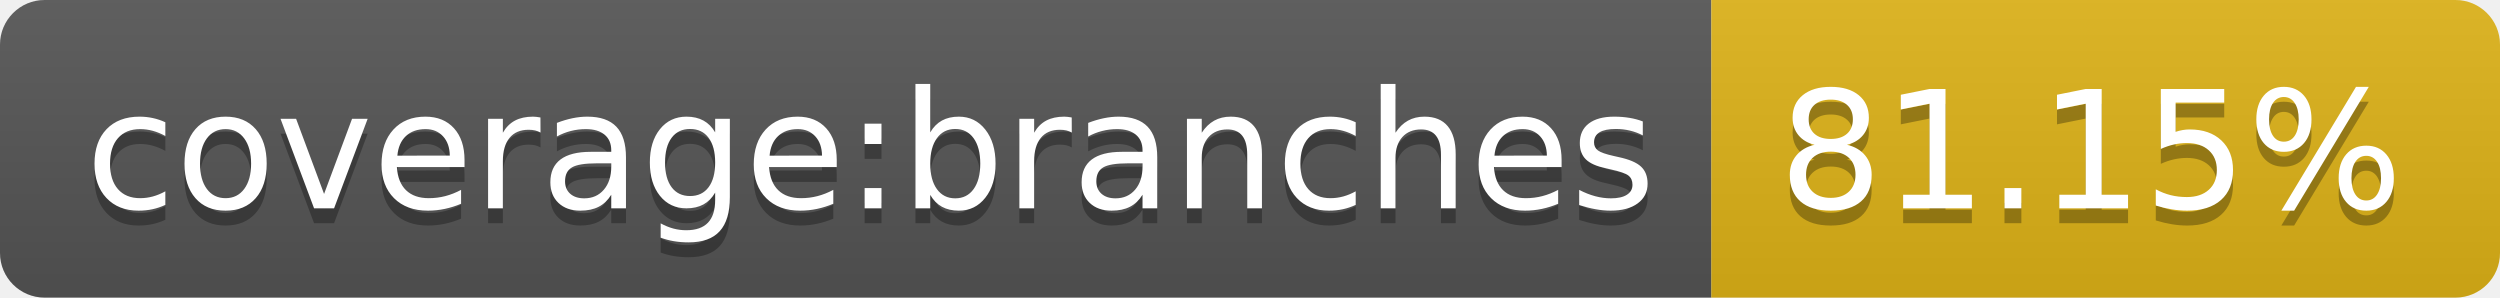
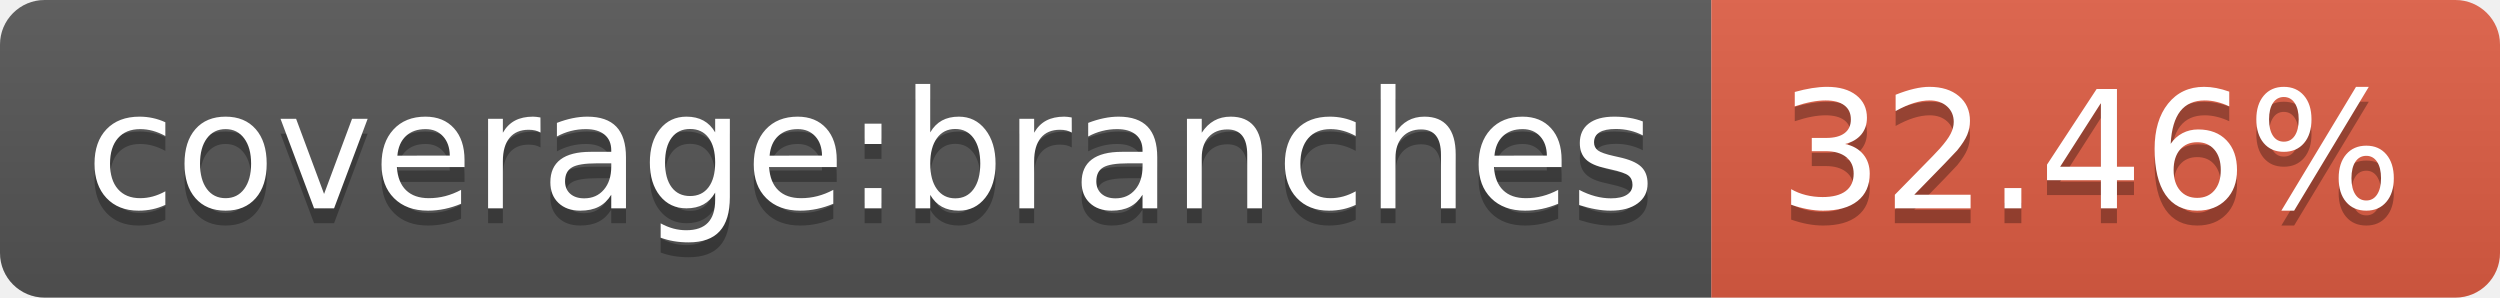
- <svg xmlns="http://www.w3.org/2000/svg" width="168" height="20" role="img" aria-label="coverage:branches: 81.15%">
+ <svg xmlns="http://www.w3.org/2000/svg" width="168" height="20" role="img" aria-label="coverage:branches: 32.46%">
  <linearGradient id="s" x2="0" y2="100%">
    <stop offset="0" stop-color="#bbb" stop-opacity=".1" />
    <stop offset="1" stop-opacity=".1" />
  </linearGradient>
  <clipPath id="r">
    <rect width="168" height="20" rx="3" fill="#fff" />
  </clipPath>
  <g clip-path="url(#r)">
    <rect width="115" height="20" fill="#555" />
-     <rect x="115" width="53" height="20" fill="#dfb317" />
+     <rect x="115" width="53" height="20" fill="#e05d44" />
    <rect width="168" height="20" fill="url(#s)" />
  </g>
  <g fill="#fff" text-anchor="middle" font-family="Verdana,Geneva,DejaVu Sans,sans-serif" text-rendering="geometricPrecision" font-size="110">
    <text aria-hidden="true" x="585" y="150" fill="#010101" fill-opacity=".3" transform="scale(.1)" textLength="1050">coverage:branches</text>
    <text x="585" y="140" transform="scale(.1)" fill="#fff" textLength="1050">coverage:branches</text>
-     <text aria-hidden="true" x="1405" y="150" fill="#010101" fill-opacity=".3" transform="scale(.1)" textLength="430">81.15%</text>
-     <text x="1405" y="140" transform="scale(.1)" fill="#fff" textLength="430">81.15%</text>
+     <text aria-hidden="true" x="1405" y="150" fill="#010101" fill-opacity=".3" transform="scale(.1)" textLength="430">32.46%</text>
+     <text x="1405" y="140" transform="scale(.1)" fill="#fff" textLength="430">32.46%</text>
  </g>
</svg>
